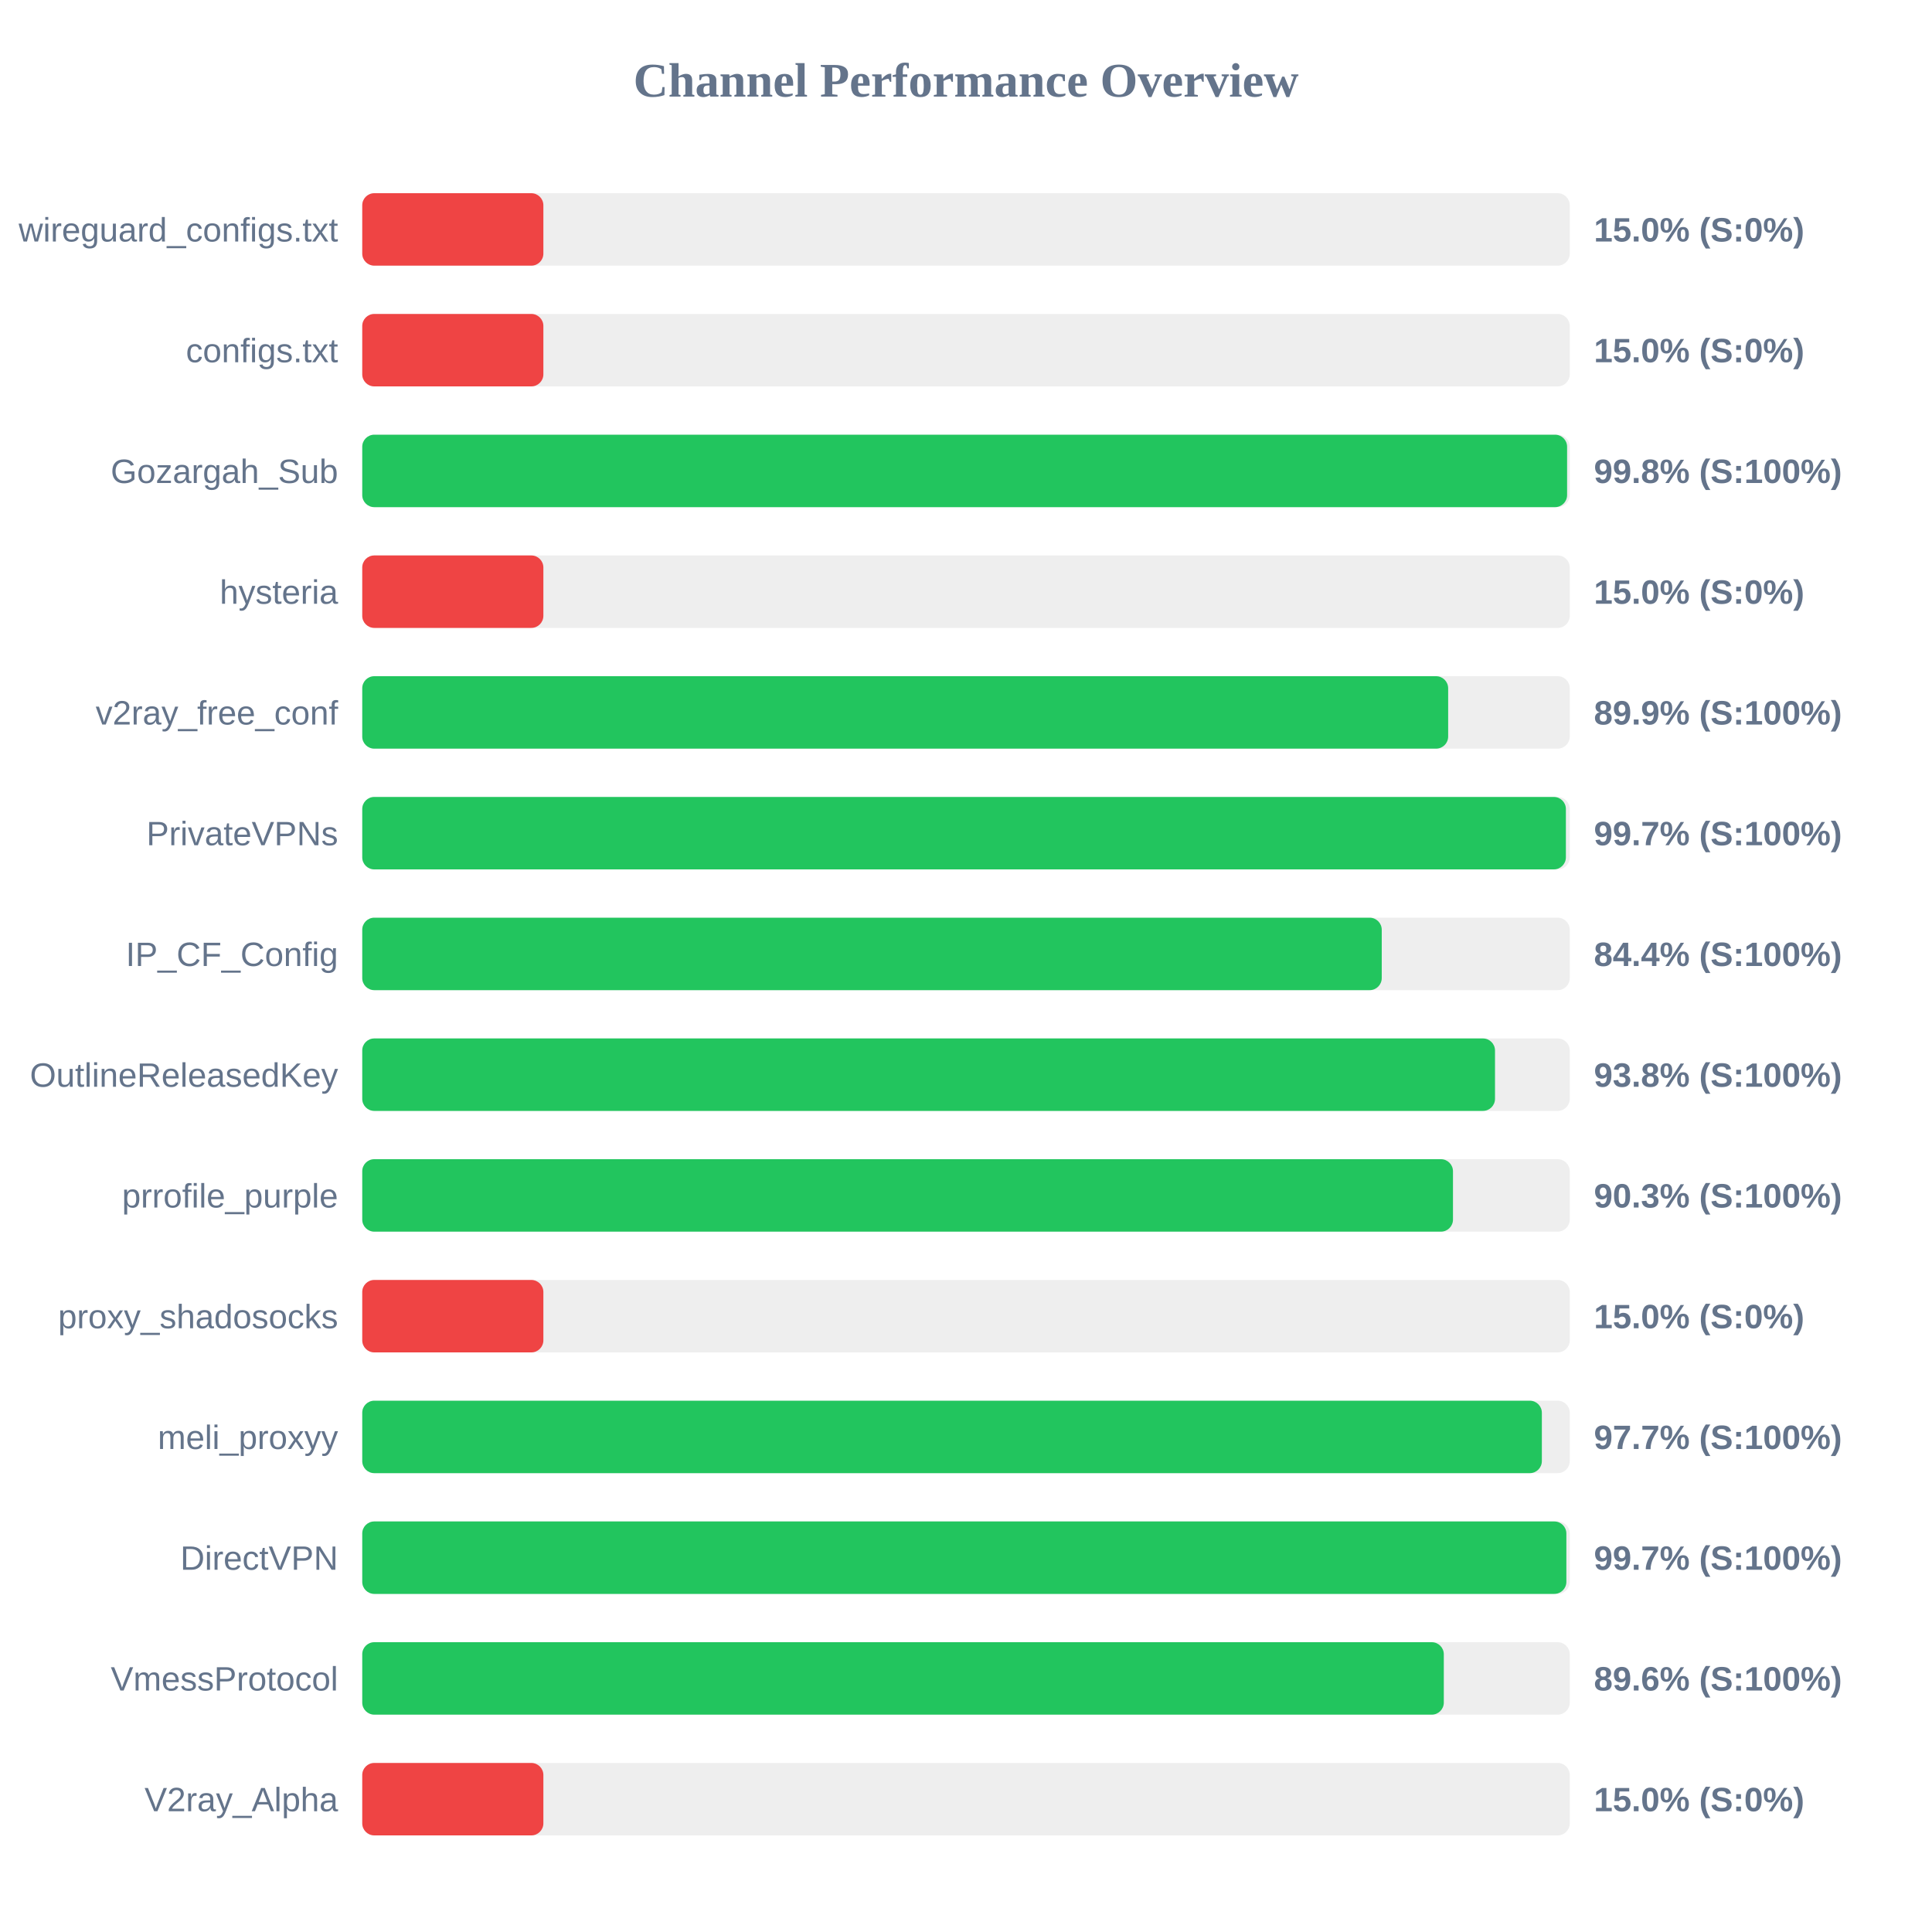
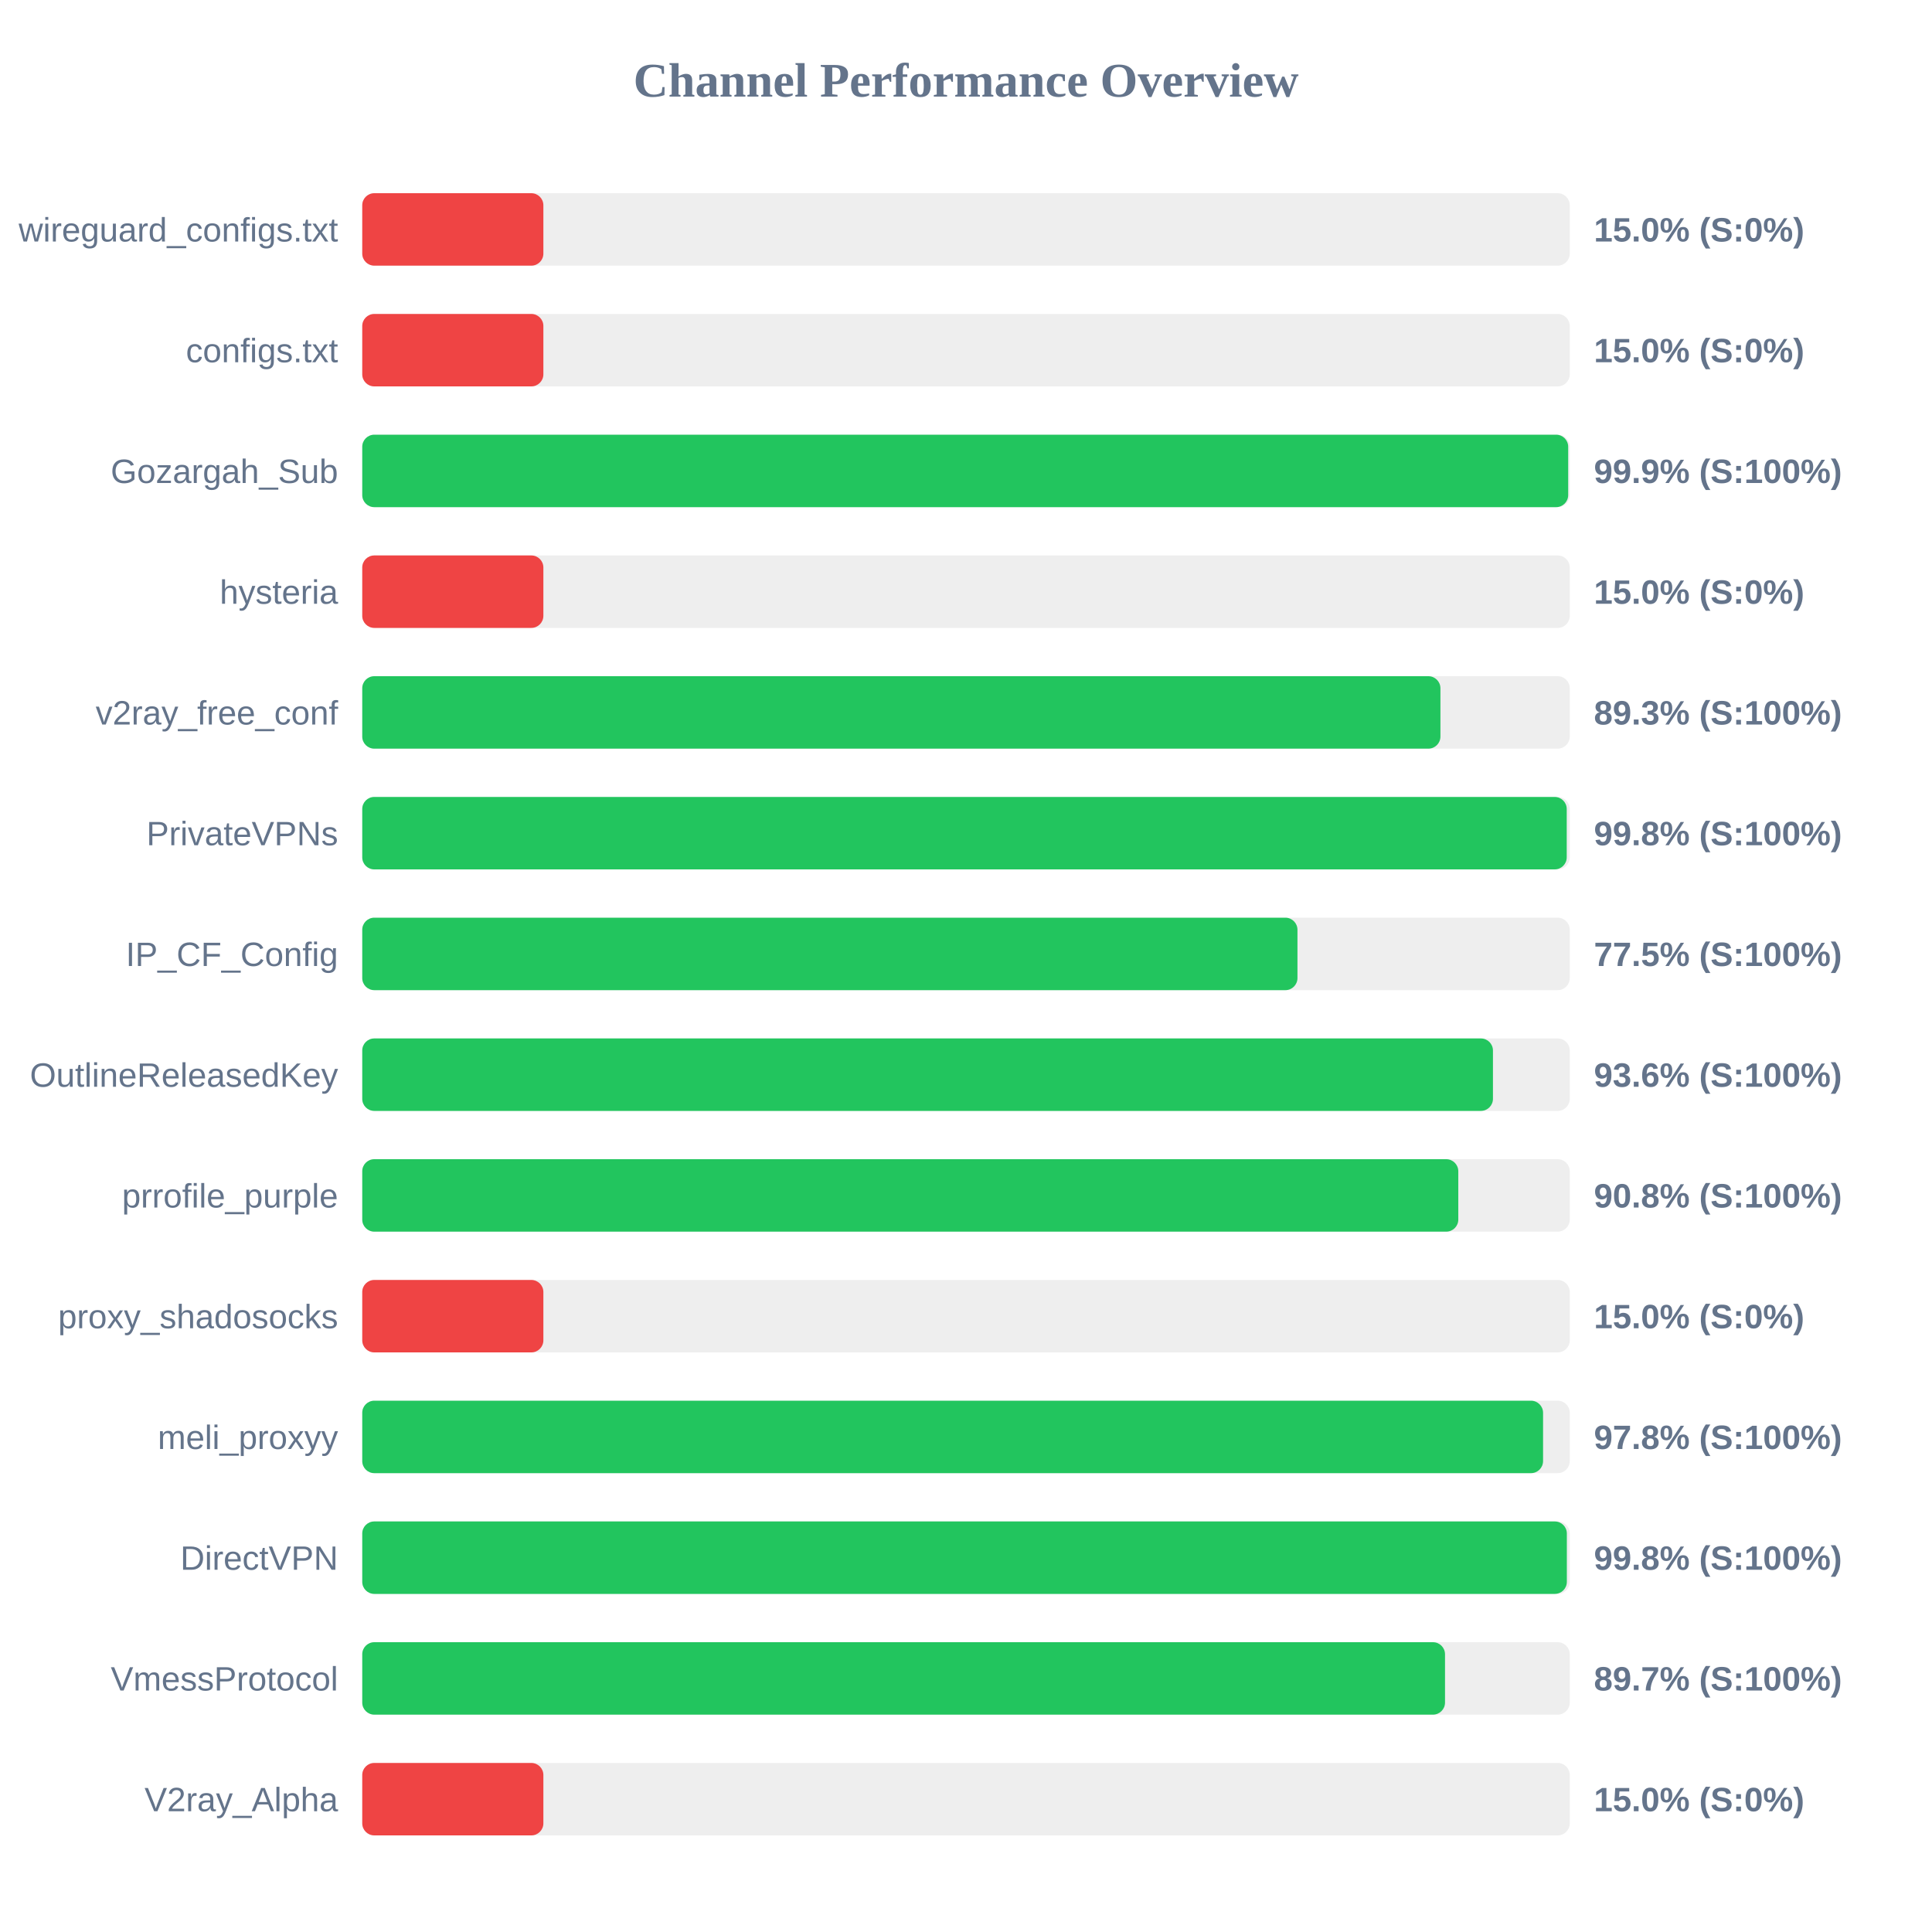
<svg xmlns="http://www.w3.org/2000/svg" width="800" height="800" version="1.1">
  <style>
        .row { font: 14px Arial; fill: #64748b; }
        .score { font: bold 14px Arial; fill: #64748b; }
    </style>
  <text x="400" y="40" text-anchor="middle" font-size="20px" font-weight="bold" fill="#64748b">Channel Performance Overview</text>
  <rect x="150" y="80" width="500" height="30" fill="#eee" rx="5" />
  <rect x="150" y="80" width="75.0" height="30" fill="#ef4444" rx="5" />
  <text x="140" y="100" text-anchor="end" class="row">wireguard_configs.txt</text>
  <text x="660" y="100" text-anchor="start" class="score">15.0% (S:0%)</text>
  <rect x="150" y="130" width="500" height="30" fill="#eee" rx="5" />
  <rect x="150" y="130" width="75.0" height="30" fill="#ef4444" rx="5" />
  <text x="140" y="150" text-anchor="end" class="row">configs.txt</text>
  <text x="660" y="150" text-anchor="start" class="score">15.0% (S:0%)</text>
  <rect x="150" y="180" width="500" height="30" fill="#eee" rx="5" />
-   <rect x="150" y="180" width="498.9" height="30" fill="#22c55e" rx="5" />
+   <rect x="150" y="180" width="499.35" height="30" fill="#22c55e" rx="5" />
  <text x="140" y="200" text-anchor="end" class="row">Gozargah_Sub</text>
-   <text x="660" y="200" text-anchor="start" class="score">99.8% (S:100%)</text>
+   <text x="660" y="200" text-anchor="start" class="score">99.9% (S:100%)</text>
  <rect x="150" y="230" width="500" height="30" fill="#eee" rx="5" />
  <rect x="150" y="230" width="75.0" height="30" fill="#ef4444" rx="5" />
  <text x="140" y="250" text-anchor="end" class="row">hysteria</text>
  <text x="660" y="250" text-anchor="start" class="score">15.0% (S:0%)</text>
  <rect x="150" y="280" width="500" height="30" fill="#eee" rx="5" />
-   <rect x="150" y="280" width="449.65" height="30" fill="#22c55e" rx="5" />
+   <rect x="150" y="280" width="446.45" height="30" fill="#22c55e" rx="5" />
  <text x="140" y="300" text-anchor="end" class="row">v2ray_free_conf</text>
-   <text x="660" y="300" text-anchor="start" class="score">89.9% (S:100%)</text>
+   <text x="660" y="300" text-anchor="start" class="score">89.3% (S:100%)</text>
  <rect x="150" y="330" width="500" height="30" fill="#eee" rx="5" />
-   <rect x="150" y="330" width="498.4" height="30" fill="#22c55e" rx="5" />
+   <rect x="150" y="330" width="498.75" height="30" fill="#22c55e" rx="5" />
  <text x="140" y="350" text-anchor="end" class="row">PrivateVPNs</text>
-   <text x="660" y="350" text-anchor="start" class="score">99.7% (S:100%)</text>
+   <text x="660" y="350" text-anchor="start" class="score">99.8% (S:100%)</text>
  <rect x="150" y="380" width="500" height="30" fill="#eee" rx="5" />
-   <rect x="150" y="380" width="422.15" height="30" fill="#22c55e" rx="5" />
+   <rect x="150" y="380" width="387.25" height="30" fill="#22c55e" rx="5" />
  <text x="140" y="400" text-anchor="end" class="row">IP_CF_Config</text>
-   <text x="660" y="400" text-anchor="start" class="score">84.4% (S:100%)</text>
+   <text x="660" y="400" text-anchor="start" class="score">77.5% (S:100%)</text>
  <rect x="150" y="430" width="500" height="30" fill="#eee" rx="5" />
-   <rect x="150" y="430" width="469.05" height="30" fill="#22c55e" rx="5" />
+   <rect x="150" y="430" width="468.2" height="30" fill="#22c55e" rx="5" />
  <text x="140" y="450" text-anchor="end" class="row">OutlineReleasedKey</text>
-   <text x="660" y="450" text-anchor="start" class="score">93.8% (S:100%)</text>
+   <text x="660" y="450" text-anchor="start" class="score">93.6% (S:100%)</text>
  <rect x="150" y="480" width="500" height="30" fill="#eee" rx="5" />
-   <rect x="150" y="480" width="451.65" height="30" fill="#22c55e" rx="5" />
+   <rect x="150" y="480" width="453.85" height="30" fill="#22c55e" rx="5" />
  <text x="140" y="500" text-anchor="end" class="row">prrofile_purple</text>
-   <text x="660" y="500" text-anchor="start" class="score">90.3% (S:100%)</text>
+   <text x="660" y="500" text-anchor="start" class="score">90.8% (S:100%)</text>
  <rect x="150" y="530" width="500" height="30" fill="#eee" rx="5" />
  <rect x="150" y="530" width="75.0" height="30" fill="#ef4444" rx="5" />
  <text x="140" y="550" text-anchor="end" class="row">proxy_shadosocks</text>
  <text x="660" y="550" text-anchor="start" class="score">15.0% (S:0%)</text>
  <rect x="150" y="580" width="500" height="30" fill="#eee" rx="5" />
-   <rect x="150" y="580" width="488.45" height="30" fill="#22c55e" rx="5" />
+   <rect x="150" y="580" width="488.95" height="30" fill="#22c55e" rx="5" />
  <text x="140" y="600" text-anchor="end" class="row">meli_proxyy</text>
-   <text x="660" y="600" text-anchor="start" class="score">97.7% (S:100%)</text>
+   <text x="660" y="600" text-anchor="start" class="score">97.8% (S:100%)</text>
  <rect x="150" y="630" width="500" height="30" fill="#eee" rx="5" />
-   <rect x="150" y="630" width="498.6" height="30" fill="#22c55e" rx="5" />
+   <rect x="150" y="630" width="498.8" height="30" fill="#22c55e" rx="5" />
  <text x="140" y="650" text-anchor="end" class="row">DirectVPN</text>
-   <text x="660" y="650" text-anchor="start" class="score">99.7% (S:100%)</text>
+   <text x="660" y="650" text-anchor="start" class="score">99.8% (S:100%)</text>
  <rect x="150" y="680" width="500" height="30" fill="#eee" rx="5" />
-   <rect x="150" y="680" width="447.85" height="30" fill="#22c55e" rx="5" />
+   <rect x="150" y="680" width="448.35" height="30" fill="#22c55e" rx="5" />
  <text x="140" y="700" text-anchor="end" class="row">VmessProtocol</text>
-   <text x="660" y="700" text-anchor="start" class="score">89.6% (S:100%)</text>
+   <text x="660" y="700" text-anchor="start" class="score">89.7% (S:100%)</text>
  <rect x="150" y="730" width="500" height="30" fill="#eee" rx="5" />
  <rect x="150" y="730" width="75.0" height="30" fill="#ef4444" rx="5" />
  <text x="140" y="750" text-anchor="end" class="row">V2ray_Alpha</text>
  <text x="660" y="750" text-anchor="start" class="score">15.0% (S:0%)</text>
</svg>
